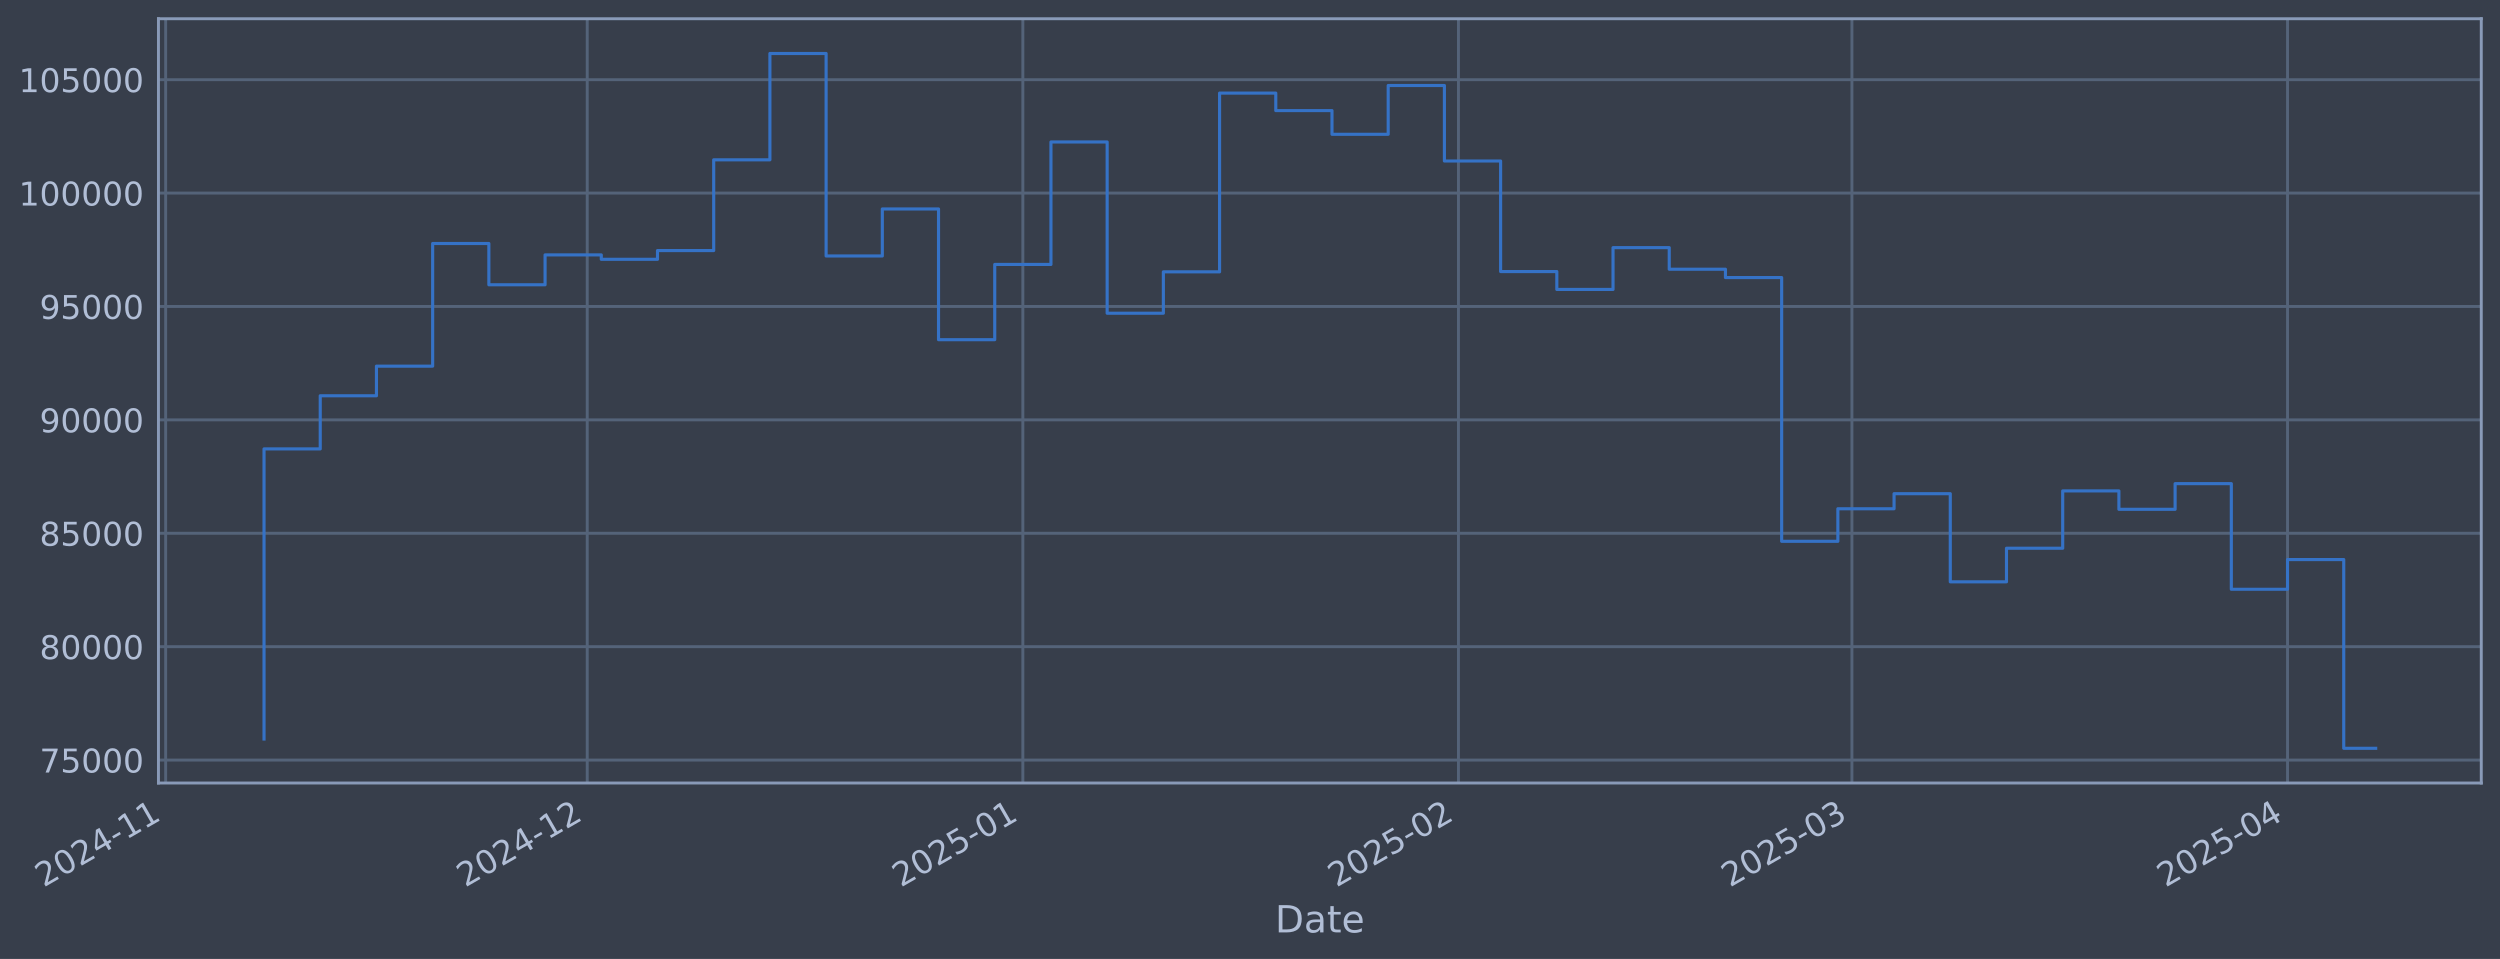
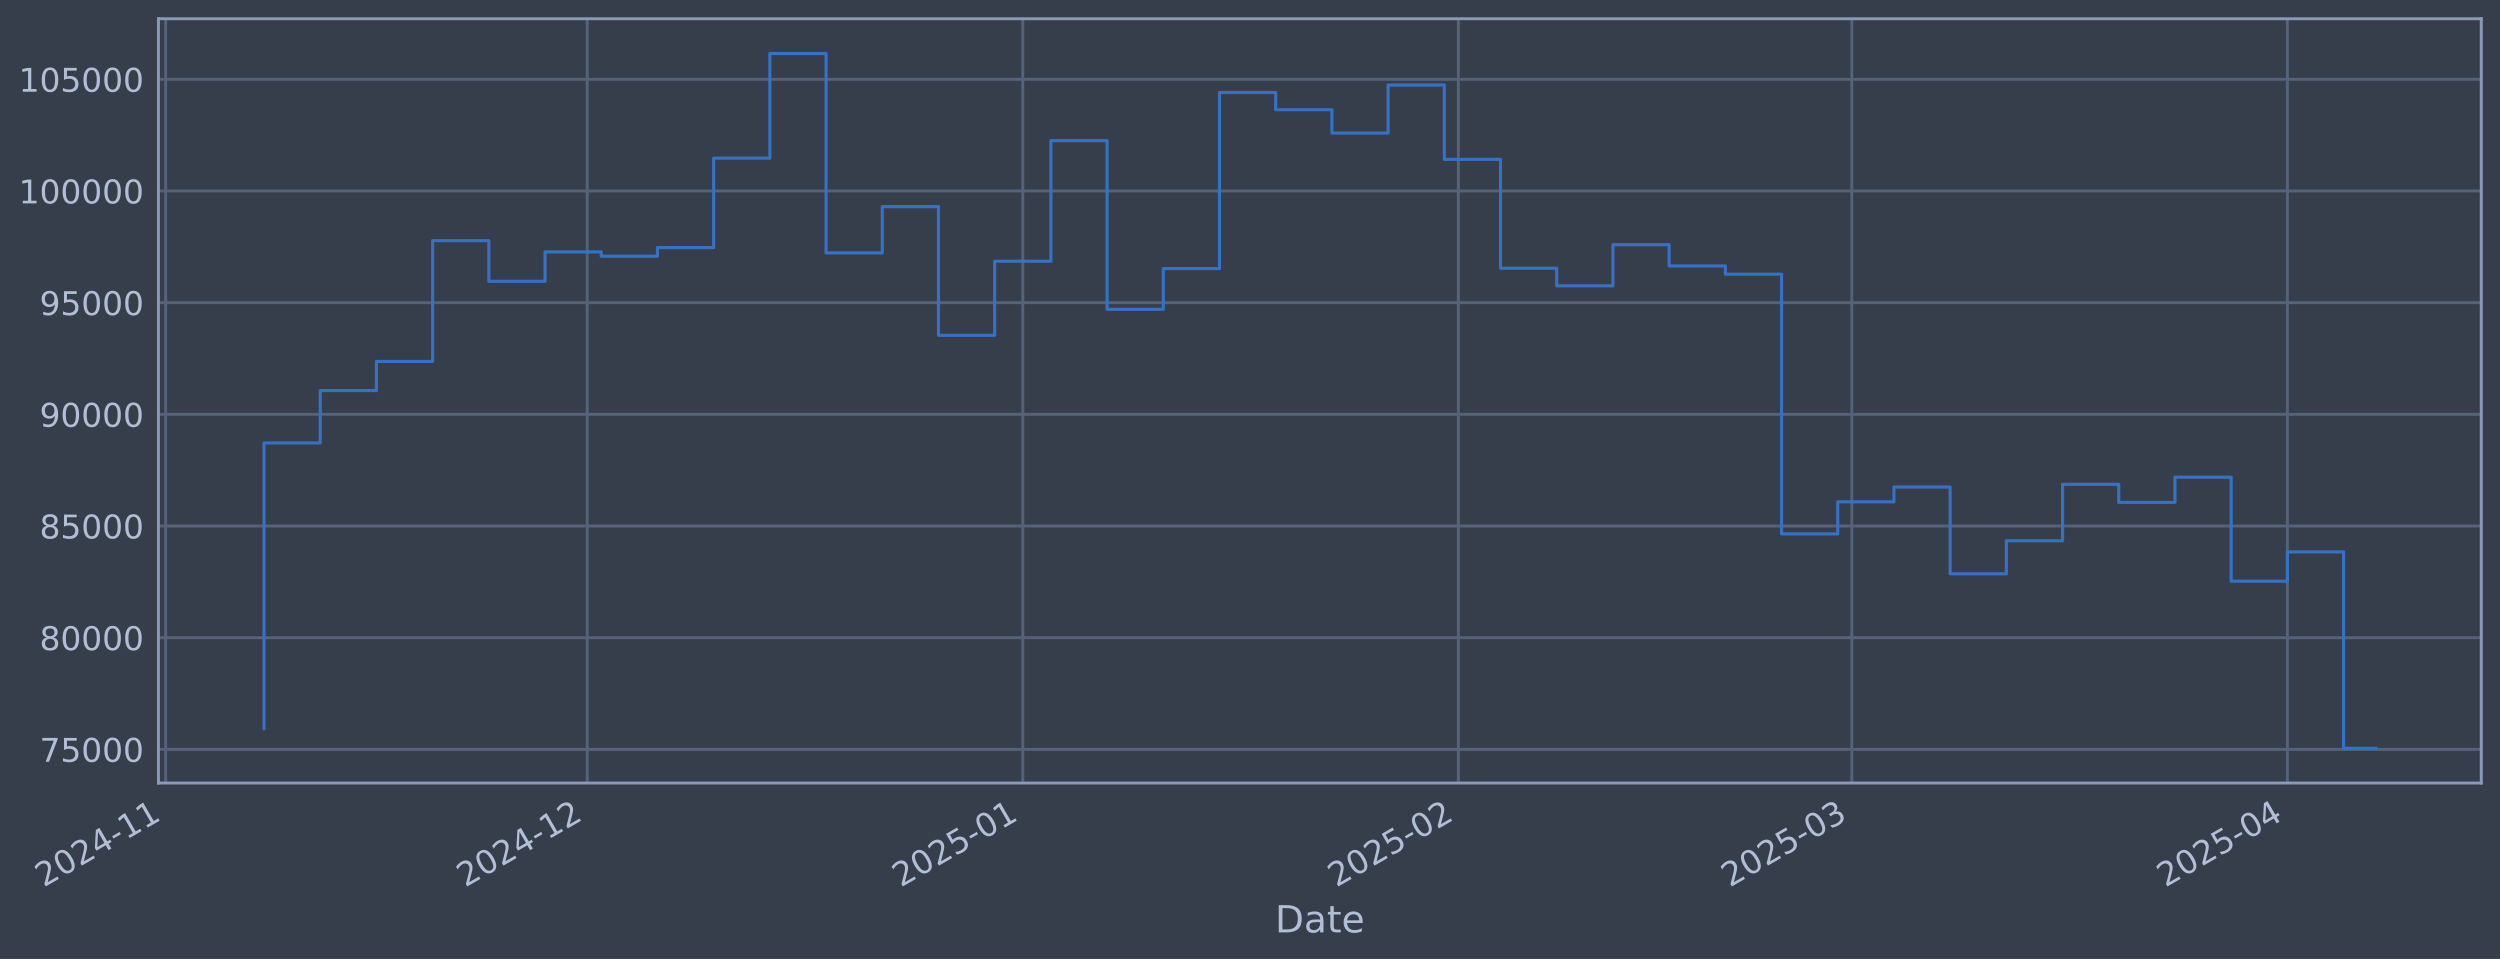
<svg xmlns="http://www.w3.org/2000/svg" xmlns:xlink="http://www.w3.org/1999/xlink" width="960.9pt" height="368.58pt" viewBox="0 0 960.9 368.58" version="1.1">
  <defs>
    <style type="text/css">*{stroke-linejoin: round; stroke-linecap: butt}</style>
  </defs>
  <g id="figure_1">
    <g id="patch_1">
      <path d="M 0 368.58  L 960.9 368.58  L 960.9 0  L 0 0  z " style="fill: #373e4b" />
    </g>
    <g id="axes_1">
      <g id="patch_2">
        <path d="M 60.901 300.96  L 953.701 300.96  L 953.701 7.2  L 60.901 7.2  z " style="fill: #373e4b" />
      </g>
      <g id="matplotlib.axis_1">
        <g id="xtick_1">
          <g id="line2d_1">
-             <path d="M 63.675 300.96  L 63.675 7.2  " clip-path="url(#p8512a15c99)" style="fill: none; stroke: #546379; stroke-width: 1.12; stroke-linecap: square" />
+             <path d="M 63.678 300.96  L 63.678 7.2  " clip-path="url(#p68169b26e5)" style="fill: none; stroke: #546379; stroke-width: 1.12; stroke-linecap: square" />
          </g>
          <g id="line2d_2" />
          <g id="text_1">
-             <g style="fill: #b1bed6" transform="translate(16.77168 341.1745) rotate(-30) scale(0.126 -0.126)">
+             <g style="fill: #b1bed6" transform="translate(16.77466 341.1745) rotate(-30) scale(0.126 -0.126)">
              <defs>
                <path id="DejaVuSans-32" d="M 1228 531  L 3431 531  L 3431 0  L 469 0  L 469 531  Q 828 903 1448 1529  Q 2069 2156 2228 2338  Q 2531 2678 2651 2914  Q 2772 3150 2772 3378  Q 2772 3750 2511 3984  Q 2250 4219 1831 4219  Q 1534 4219 1204 4116  Q 875 4013 500 3803  L 500 4441  Q 881 4594 1212 4672  Q 1544 4750 1819 4750  Q 2544 4750 2975 4387  Q 3406 4025 3406 3419  Q 3406 3131 3298 2873  Q 3191 2616 2906 2266  Q 2828 2175 2409 1742  Q 1991 1309 1228 531  z " transform="scale(0.015625)" />
                <path id="DejaVuSans-30" d="M 2034 4250  Q 1547 4250 1301 3770  Q 1056 3291 1056 2328  Q 1056 1369 1301 889  Q 1547 409 2034 409  Q 2525 409 2770 889  Q 3016 1369 3016 2328  Q 3016 3291 2770 3770  Q 2525 4250 2034 4250  z M 2034 4750  Q 2819 4750 3233 4129  Q 3647 3509 3647 2328  Q 3647 1150 3233 529  Q 2819 -91 2034 -91  Q 1250 -91 836 529  Q 422 1150 422 2328  Q 422 3509 836 4129  Q 1250 4750 2034 4750  z " transform="scale(0.015625)" />
                <path id="DejaVuSans-34" d="M 2419 4116  L 825 1625  L 2419 1625  L 2419 4116  z M 2253 4666  L 3047 4666  L 3047 1625  L 3713 1625  L 3713 1100  L 3047 1100  L 3047 0  L 2419 0  L 2419 1100  L 313 1100  L 313 1709  L 2253 4666  z " transform="scale(0.015625)" />
                <path id="DejaVuSans-2d" d="M 313 2009  L 1997 2009  L 1997 1497  L 313 1497  L 313 2009  z " transform="scale(0.015625)" />
                <path id="DejaVuSans-31" d="M 794 531  L 1825 531  L 1825 4091  L 703 3866  L 703 4441  L 1819 4666  L 2450 4666  L 2450 531  L 3481 531  L 3481 0  L 794 0  L 794 531  z " transform="scale(0.015625)" />
              </defs>
              <use xlink:href="#DejaVuSans-32" />
              <use xlink:href="#DejaVuSans-30" transform="translate(63.62305 0)" />
              <use xlink:href="#DejaVuSans-32" transform="translate(127.2461 0)" />
              <use xlink:href="#DejaVuSans-34" transform="translate(190.8691 0)" />
              <use xlink:href="#DejaVuSans-2d" transform="translate(254.4922 0)" />
              <use xlink:href="#DejaVuSans-31" transform="translate(290.5762 0)" />
              <use xlink:href="#DejaVuSans-31" transform="translate(354.1992 0)" />
            </g>
          </g>
        </g>
        <g id="xtick_2">
          <g id="line2d_3">
-             <path d="M 225.707 300.96  L 225.707 7.2  " clip-path="url(#p8512a15c99)" style="fill: none; stroke: #546379; stroke-width: 1.12; stroke-linecap: square" />
+             <path d="M 225.697 300.96  L 225.697 7.2  " clip-path="url(#p68169b26e5)" style="fill: none; stroke: #546379; stroke-width: 1.12; stroke-linecap: square" />
          </g>
          <g id="line2d_4" />
          <g id="text_2">
-             <g style="fill: #b1bed6" transform="translate(178.8032 341.1745) rotate(-30) scale(0.126 -0.126)">
+             <g style="fill: #b1bed6" transform="translate(178.7934 341.1745) rotate(-30) scale(0.126 -0.126)">
              <use xlink:href="#DejaVuSans-32" />
              <use xlink:href="#DejaVuSans-30" transform="translate(63.62305 0)" />
              <use xlink:href="#DejaVuSans-32" transform="translate(127.2461 0)" />
              <use xlink:href="#DejaVuSans-34" transform="translate(190.8691 0)" />
              <use xlink:href="#DejaVuSans-2d" transform="translate(254.4922 0)" />
              <use xlink:href="#DejaVuSans-31" transform="translate(290.5762 0)" />
              <use xlink:href="#DejaVuSans-32" transform="translate(354.1992 0)" />
            </g>
          </g>
        </g>
        <g id="xtick_3">
          <g id="line2d_5">
-             <path d="M 393.139 300.96  L 393.139 7.2  " clip-path="url(#p8512a15c99)" style="fill: none; stroke: #546379; stroke-width: 1.12; stroke-linecap: square" />
+             <path d="M 393.116 300.96  L 393.116 7.2  " clip-path="url(#p68169b26e5)" style="fill: none; stroke: #546379; stroke-width: 1.12; stroke-linecap: square" />
          </g>
          <g id="line2d_6" />
          <g id="text_3">
-             <g style="fill: #b1bed6" transform="translate(346.2359 341.1745) rotate(-30) scale(0.126 -0.126)">
+             <g style="fill: #b1bed6" transform="translate(346.2128 341.1745) rotate(-30) scale(0.126 -0.126)">
              <defs>
                <path id="DejaVuSans-35" d="M 691 4666  L 3169 4666  L 3169 4134  L 1269 4134  L 1269 2991  Q 1406 3038 1543 3061  Q 1681 3084 1819 3084  Q 2600 3084 3056 2656  Q 3513 2228 3513 1497  Q 3513 744 3044 326  Q 2575 -91 1722 -91  Q 1428 -91 1123 -41  Q 819 9 494 109  L 494 744  Q 775 591 1075 516  Q 1375 441 1709 441  Q 2250 441 2565 725  Q 2881 1009 2881 1497  Q 2881 1984 2565 2268  Q 2250 2553 1709 2553  Q 1456 2553 1204 2497  Q 953 2441 691 2322  L 691 4666  z " transform="scale(0.015625)" />
              </defs>
              <use xlink:href="#DejaVuSans-32" />
              <use xlink:href="#DejaVuSans-30" transform="translate(63.62305 0)" />
              <use xlink:href="#DejaVuSans-32" transform="translate(127.2461 0)" />
              <use xlink:href="#DejaVuSans-35" transform="translate(190.8691 0)" />
              <use xlink:href="#DejaVuSans-2d" transform="translate(254.4922 0)" />
              <use xlink:href="#DejaVuSans-30" transform="translate(290.5762 0)" />
              <use xlink:href="#DejaVuSans-31" transform="translate(354.1992 0)" />
            </g>
          </g>
        </g>
        <g id="xtick_4">
          <g id="line2d_7">
-             <path d="M 560.572 300.96  L 560.572 7.2  " clip-path="url(#p8512a15c99)" style="fill: none; stroke: #546379; stroke-width: 1.12; stroke-linecap: square" />
+             <path d="M 560.536 300.96  L 560.536 7.2  " clip-path="url(#p68169b26e5)" style="fill: none; stroke: #546379; stroke-width: 1.12; stroke-linecap: square" />
          </g>
          <g id="line2d_8" />
          <g id="text_4">
-             <g style="fill: #b1bed6" transform="translate(513.6685 341.1745) rotate(-30) scale(0.126 -0.126)">
+             <g style="fill: #b1bed6" transform="translate(513.6323 341.1745) rotate(-30) scale(0.126 -0.126)">
              <use xlink:href="#DejaVuSans-32" />
              <use xlink:href="#DejaVuSans-30" transform="translate(63.62305 0)" />
              <use xlink:href="#DejaVuSans-32" transform="translate(127.2461 0)" />
              <use xlink:href="#DejaVuSans-35" transform="translate(190.8691 0)" />
              <use xlink:href="#DejaVuSans-2d" transform="translate(254.4922 0)" />
              <use xlink:href="#DejaVuSans-30" transform="translate(290.5762 0)" />
              <use xlink:href="#DejaVuSans-32" transform="translate(354.1992 0)" />
            </g>
          </g>
        </g>
        <g id="xtick_5">
          <g id="line2d_9">
-             <path d="M 711.801 300.96  L 711.801 7.2  " clip-path="url(#p8512a15c99)" style="fill: none; stroke: #546379; stroke-width: 1.12; stroke-linecap: square" />
+             <path d="M 711.753 300.96  L 711.753 7.2  " clip-path="url(#p68169b26e5)" style="fill: none; stroke: #546379; stroke-width: 1.12; stroke-linecap: square" />
          </g>
          <g id="line2d_10" />
          <g id="text_5">
-             <g style="fill: #b1bed6" transform="translate(664.898 341.1745) rotate(-30) scale(0.126 -0.126)">
+             <g style="fill: #b1bed6" transform="translate(664.8498 341.1745) rotate(-30) scale(0.126 -0.126)">
              <defs>
                <path id="DejaVuSans-33" d="M 2597 2516  Q 3050 2419 3304 2112  Q 3559 1806 3559 1356  Q 3559 666 3084 287  Q 2609 -91 1734 -91  Q 1441 -91 1130 -33  Q 819 25 488 141  L 488 750  Q 750 597 1062 519  Q 1375 441 1716 441  Q 2309 441 2620 675  Q 2931 909 2931 1356  Q 2931 1769 2642 2001  Q 2353 2234 1838 2234  L 1294 2234  L 1294 2753  L 1863 2753  Q 2328 2753 2575 2939  Q 2822 3125 2822 3475  Q 2822 3834 2567 4026  Q 2313 4219 1838 4219  Q 1578 4219 1281 4162  Q 984 4106 628 3988  L 628 4550  Q 988 4650 1302 4700  Q 1616 4750 1894 4750  Q 2613 4750 3031 4423  Q 3450 4097 3450 3541  Q 3450 3153 3228 2886  Q 3006 2619 2597 2516  z " transform="scale(0.015625)" />
              </defs>
              <use xlink:href="#DejaVuSans-32" />
              <use xlink:href="#DejaVuSans-30" transform="translate(63.62305 0)" />
              <use xlink:href="#DejaVuSans-32" transform="translate(127.2461 0)" />
              <use xlink:href="#DejaVuSans-35" transform="translate(190.8691 0)" />
              <use xlink:href="#DejaVuSans-2d" transform="translate(254.4922 0)" />
              <use xlink:href="#DejaVuSans-30" transform="translate(290.5762 0)" />
              <use xlink:href="#DejaVuSans-33" transform="translate(354.1992 0)" />
            </g>
          </g>
        </g>
        <g id="xtick_6">
          <g id="line2d_11">
-             <path d="M 879.234 300.96  L 879.234 7.2  " clip-path="url(#p8512a15c99)" style="fill: none; stroke: #546379; stroke-width: 1.12; stroke-linecap: square" />
+             <path d="M 879.172 300.96  L 879.172 7.2  " clip-path="url(#p68169b26e5)" style="fill: none; stroke: #546379; stroke-width: 1.12; stroke-linecap: square" />
          </g>
          <g id="line2d_12" />
          <g id="text_6">
-             <g style="fill: #b1bed6" transform="translate(832.3306 341.1745) rotate(-30) scale(0.126 -0.126)">
+             <g style="fill: #b1bed6" transform="translate(832.2692 341.1745) rotate(-30) scale(0.126 -0.126)">
              <use xlink:href="#DejaVuSans-32" />
              <use xlink:href="#DejaVuSans-30" transform="translate(63.62305 0)" />
              <use xlink:href="#DejaVuSans-32" transform="translate(127.2461 0)" />
              <use xlink:href="#DejaVuSans-35" transform="translate(190.8691 0)" />
              <use xlink:href="#DejaVuSans-2d" transform="translate(254.4922 0)" />
              <use xlink:href="#DejaVuSans-30" transform="translate(290.5762 0)" />
              <use xlink:href="#DejaVuSans-34" transform="translate(354.1992 0)" />
            </g>
          </g>
        </g>
        <g id="text_7">
          <g style="fill: #b1bed6" transform="translate(490.0914 358.3856) scale(0.144 -0.144)">
            <defs>
              <path id="DejaVuSans-44" d="M 1259 4147  L 1259 519  L 2022 519  Q 2988 519 3436 956  Q 3884 1394 3884 2338  Q 3884 3275 3436 3711  Q 2988 4147 2022 4147  L 1259 4147  z M 628 4666  L 1925 4666  Q 3281 4666 3915 4102  Q 4550 3538 4550 2338  Q 4550 1131 3912 565  Q 3275 0 1925 0  L 628 0  L 628 4666  z " transform="scale(0.015625)" />
              <path id="DejaVuSans-61" d="M 2194 1759  Q 1497 1759 1228 1600  Q 959 1441 959 1056  Q 959 750 1161 570  Q 1363 391 1709 391  Q 2188 391 2477 730  Q 2766 1069 2766 1631  L 2766 1759  L 2194 1759  z M 3341 1997  L 3341 0  L 2766 0  L 2766 531  Q 2569 213 2275 61  Q 1981 -91 1556 -91  Q 1019 -91 701 211  Q 384 513 384 1019  Q 384 1609 779 1909  Q 1175 2209 1959 2209  L 2766 2209  L 2766 2266  Q 2766 2663 2505 2880  Q 2244 3097 1772 3097  Q 1472 3097 1187 3025  Q 903 2953 641 2809  L 641 3341  Q 956 3463 1253 3523  Q 1550 3584 1831 3584  Q 2591 3584 2966 3190  Q 3341 2797 3341 1997  z " transform="scale(0.015625)" />
              <path id="DejaVuSans-74" d="M 1172 4494  L 1172 3500  L 2356 3500  L 2356 3053  L 1172 3053  L 1172 1153  Q 1172 725 1289 603  Q 1406 481 1766 481  L 2356 481  L 2356 0  L 1766 0  Q 1100 0 847 248  Q 594 497 594 1153  L 594 3053  L 172 3053  L 172 3500  L 594 3500  L 594 4494  L 1172 4494  z " transform="scale(0.015625)" />
              <path id="DejaVuSans-65" d="M 3597 1894  L 3597 1613  L 953 1613  Q 991 1019 1311 708  Q 1631 397 2203 397  Q 2534 397 2845 478  Q 3156 559 3463 722  L 3463 178  Q 3153 47 2828 -22  Q 2503 -91 2169 -91  Q 1331 -91 842 396  Q 353 884 353 1716  Q 353 2575 817 3079  Q 1281 3584 2069 3584  Q 2775 3584 3186 3129  Q 3597 2675 3597 1894  z M 3022 2063  Q 3016 2534 2758 2815  Q 2500 3097 2075 3097  Q 1594 3097 1305 2825  Q 1016 2553 972 2059  L 3022 2063  z " transform="scale(0.015625)" />
            </defs>
            <use xlink:href="#DejaVuSans-44" />
            <use xlink:href="#DejaVuSans-61" transform="translate(77.00195 0)" />
            <use xlink:href="#DejaVuSans-74" transform="translate(138.2812 0)" />
            <use xlink:href="#DejaVuSans-65" transform="translate(177.4902 0)" />
          </g>
        </g>
      </g>
      <g id="matplotlib.axis_2">
        <g id="ytick_1">
          <g id="line2d_13">
-             <path d="M 60.901 292.14  L 953.701 292.14  " clip-path="url(#p8512a15c99)" style="fill: none; stroke: #546379; stroke-width: 1.12; stroke-linecap: square" />
+             <path d="M 60.901 288.031  L 953.701 288.031  " clip-path="url(#p68169b26e5)" style="fill: none; stroke: #546379; stroke-width: 1.12; stroke-linecap: square" />
          </g>
          <g id="line2d_14" />
          <g id="text_8">
-             <g style="fill: #b1bed6" transform="translate(15.21675 296.9269) scale(0.126 -0.126)">
+             <g style="fill: #b1bed6" transform="translate(15.21675 292.8178) scale(0.126 -0.126)">
              <defs>
                <path id="DejaVuSans-37" d="M 525 4666  L 3525 4666  L 3525 4397  L 1831 0  L 1172 0  L 2766 4134  L 525 4134  L 525 4666  z " transform="scale(0.015625)" />
              </defs>
              <use xlink:href="#DejaVuSans-37" />
              <use xlink:href="#DejaVuSans-35" transform="translate(63.62305 0)" />
              <use xlink:href="#DejaVuSans-30" transform="translate(127.2461 0)" />
              <use xlink:href="#DejaVuSans-30" transform="translate(190.8691 0)" />
              <use xlink:href="#DejaVuSans-30" transform="translate(254.4922 0)" />
            </g>
          </g>
        </g>
        <g id="ytick_2">
          <g id="line2d_15">
-             <path d="M 60.901 248.555  L 953.701 248.555  " clip-path="url(#p8512a15c99)" style="fill: none; stroke: #546379; stroke-width: 1.12; stroke-linecap: square" />
+             <path d="M 60.901 245.105  L 953.701 245.105  " clip-path="url(#p68169b26e5)" style="fill: none; stroke: #546379; stroke-width: 1.12; stroke-linecap: square" />
          </g>
          <g id="line2d_16" />
          <g id="text_9">
-             <g style="fill: #b1bed6" transform="translate(15.21675 253.3418) scale(0.126 -0.126)">
+             <g style="fill: #b1bed6" transform="translate(15.21675 249.8922) scale(0.126 -0.126)">
              <defs>
                <path id="DejaVuSans-38" d="M 2034 2216  Q 1584 2216 1326 1975  Q 1069 1734 1069 1313  Q 1069 891 1326 650  Q 1584 409 2034 409  Q 2484 409 2743 651  Q 3003 894 3003 1313  Q 3003 1734 2745 1975  Q 2488 2216 2034 2216  z M 1403 2484  Q 997 2584 770 2862  Q 544 3141 544 3541  Q 544 4100 942 4425  Q 1341 4750 2034 4750  Q 2731 4750 3128 4425  Q 3525 4100 3525 3541  Q 3525 3141 3298 2862  Q 3072 2584 2669 2484  Q 3125 2378 3379 2068  Q 3634 1759 3634 1313  Q 3634 634 3220 271  Q 2806 -91 2034 -91  Q 1263 -91 848 271  Q 434 634 434 1313  Q 434 1759 690 2068  Q 947 2378 1403 2484  z M 1172 3481  Q 1172 3119 1398 2916  Q 1625 2713 2034 2713  Q 2441 2713 2670 2916  Q 2900 3119 2900 3481  Q 2900 3844 2670 4047  Q 2441 4250 2034 4250  Q 1625 4250 1398 4047  Q 1172 3844 1172 3481  z " transform="scale(0.015625)" />
              </defs>
              <use xlink:href="#DejaVuSans-38" />
              <use xlink:href="#DejaVuSans-30" transform="translate(63.62305 0)" />
              <use xlink:href="#DejaVuSans-30" transform="translate(127.2461 0)" />
              <use xlink:href="#DejaVuSans-30" transform="translate(190.8691 0)" />
              <use xlink:href="#DejaVuSans-30" transform="translate(254.4922 0)" />
            </g>
          </g>
        </g>
        <g id="ytick_3">
          <g id="line2d_17">
-             <path d="M 60.901 204.97  L 953.701 204.97  " clip-path="url(#p8512a15c99)" style="fill: none; stroke: #546379; stroke-width: 1.12; stroke-linecap: square" />
+             <path d="M 60.901 202.18  L 953.701 202.18  " clip-path="url(#p68169b26e5)" style="fill: none; stroke: #546379; stroke-width: 1.12; stroke-linecap: square" />
          </g>
          <g id="line2d_18" />
          <g id="text_10">
-             <g style="fill: #b1bed6" transform="translate(15.21675 209.7568) scale(0.126 -0.126)">
+             <g style="fill: #b1bed6" transform="translate(15.21675 206.9666) scale(0.126 -0.126)">
              <use xlink:href="#DejaVuSans-38" />
              <use xlink:href="#DejaVuSans-35" transform="translate(63.62305 0)" />
              <use xlink:href="#DejaVuSans-30" transform="translate(127.2461 0)" />
              <use xlink:href="#DejaVuSans-30" transform="translate(190.8691 0)" />
              <use xlink:href="#DejaVuSans-30" transform="translate(254.4922 0)" />
            </g>
          </g>
        </g>
        <g id="ytick_4">
          <g id="line2d_19">
-             <path d="M 60.901 161.385  L 953.701 161.385  " clip-path="url(#p8512a15c99)" style="fill: none; stroke: #546379; stroke-width: 1.12; stroke-linecap: square" />
+             <path d="M 60.901 159.254  L 953.701 159.254  " clip-path="url(#p68169b26e5)" style="fill: none; stroke: #546379; stroke-width: 1.12; stroke-linecap: square" />
          </g>
          <g id="line2d_20" />
          <g id="text_11">
-             <g style="fill: #b1bed6" transform="translate(15.21675 166.1718) scale(0.126 -0.126)">
+             <g style="fill: #b1bed6" transform="translate(15.21675 164.041) scale(0.126 -0.126)">
              <defs>
                <path id="DejaVuSans-39" d="M 703 97  L 703 672  Q 941 559 1184 500  Q 1428 441 1663 441  Q 2288 441 2617 861  Q 2947 1281 2994 2138  Q 2813 1869 2534 1725  Q 2256 1581 1919 1581  Q 1219 1581 811 2004  Q 403 2428 403 3163  Q 403 3881 828 4315  Q 1253 4750 1959 4750  Q 2769 4750 3195 4129  Q 3622 3509 3622 2328  Q 3622 1225 3098 567  Q 2575 -91 1691 -91  Q 1453 -91 1209 -44  Q 966 3 703 97  z M 1959 2075  Q 2384 2075 2632 2365  Q 2881 2656 2881 3163  Q 2881 3666 2632 3958  Q 2384 4250 1959 4250  Q 1534 4250 1286 3958  Q 1038 3666 1038 3163  Q 1038 2656 1286 2365  Q 1534 2075 1959 2075  z " transform="scale(0.015625)" />
              </defs>
              <use xlink:href="#DejaVuSans-39" />
              <use xlink:href="#DejaVuSans-30" transform="translate(63.62305 0)" />
              <use xlink:href="#DejaVuSans-30" transform="translate(127.2461 0)" />
              <use xlink:href="#DejaVuSans-30" transform="translate(190.8691 0)" />
              <use xlink:href="#DejaVuSans-30" transform="translate(254.4922 0)" />
            </g>
          </g>
        </g>
        <g id="ytick_5">
          <g id="line2d_21">
-             <path d="M 60.901 117.8  L 953.701 117.8  " clip-path="url(#p8512a15c99)" style="fill: none; stroke: #546379; stroke-width: 1.12; stroke-linecap: square" />
+             <path d="M 60.901 116.328  L 953.701 116.328  " clip-path="url(#p68169b26e5)" style="fill: none; stroke: #546379; stroke-width: 1.12; stroke-linecap: square" />
          </g>
          <g id="line2d_22" />
          <g id="text_12">
-             <g style="fill: #b1bed6" transform="translate(15.21675 122.5867) scale(0.126 -0.126)">
+             <g style="fill: #b1bed6" transform="translate(15.21675 121.1154) scale(0.126 -0.126)">
              <use xlink:href="#DejaVuSans-39" />
              <use xlink:href="#DejaVuSans-35" transform="translate(63.62305 0)" />
              <use xlink:href="#DejaVuSans-30" transform="translate(127.2461 0)" />
              <use xlink:href="#DejaVuSans-30" transform="translate(190.8691 0)" />
              <use xlink:href="#DejaVuSans-30" transform="translate(254.4922 0)" />
            </g>
          </g>
        </g>
        <g id="ytick_6">
          <g id="line2d_23">
-             <path d="M 60.901 74.215  L 953.701 74.215  " clip-path="url(#p8512a15c99)" style="fill: none; stroke: #546379; stroke-width: 1.12; stroke-linecap: square" />
+             <path d="M 60.901 73.403  L 953.701 73.403  " clip-path="url(#p68169b26e5)" style="fill: none; stroke: #546379; stroke-width: 1.12; stroke-linecap: square" />
          </g>
          <g id="line2d_24" />
          <g id="text_13">
-             <g style="fill: #b1bed6" transform="translate(7.2 79.00172) scale(0.126 -0.126)">
+             <g style="fill: #b1bed6" transform="translate(7.2 78.18982) scale(0.126 -0.126)">
              <use xlink:href="#DejaVuSans-31" />
              <use xlink:href="#DejaVuSans-30" transform="translate(63.62305 0)" />
              <use xlink:href="#DejaVuSans-30" transform="translate(127.2461 0)" />
              <use xlink:href="#DejaVuSans-30" transform="translate(190.8691 0)" />
              <use xlink:href="#DejaVuSans-30" transform="translate(254.4922 0)" />
              <use xlink:href="#DejaVuSans-30" transform="translate(318.1152 0)" />
            </g>
          </g>
        </g>
        <g id="ytick_7">
          <g id="line2d_25">
-             <path d="M 60.901 30.63  L 953.701 30.63  " clip-path="url(#p8512a15c99)" style="fill: none; stroke: #546379; stroke-width: 1.12; stroke-linecap: square" />
+             <path d="M 60.901 30.477  L 953.701 30.477  " clip-path="url(#p68169b26e5)" style="fill: none; stroke: #546379; stroke-width: 1.12; stroke-linecap: square" />
          </g>
          <g id="line2d_26" />
          <g id="text_14">
-             <g style="fill: #b1bed6" transform="translate(7.2 35.41669) scale(0.126 -0.126)">
+             <g style="fill: #b1bed6" transform="translate(7.2 35.26423) scale(0.126 -0.126)">
              <use xlink:href="#DejaVuSans-31" />
              <use xlink:href="#DejaVuSans-30" transform="translate(63.62305 0)" />
              <use xlink:href="#DejaVuSans-35" transform="translate(127.2461 0)" />
              <use xlink:href="#DejaVuSans-30" transform="translate(190.8691 0)" />
              <use xlink:href="#DejaVuSans-30" transform="translate(254.4922 0)" />
              <use xlink:href="#DejaVuSans-30" transform="translate(318.1152 0)" />
            </g>
          </g>
        </g>
      </g>
      <g id="line2d_27">
-         <path d="M 101.482 284.065  L 101.482 172.545  L 123.087 172.545  L 123.087 152.116  L 144.691 152.116  L 144.691 140.73  L 166.295 140.73  L 166.295 93.593  L 187.899 93.593  L 187.899 109.458  L 209.503 109.458  L 209.503 97.981  L 231.108 97.981  L 231.108 99.672  L 252.712 99.672  L 252.712 96.308  L 274.316 96.308  L 274.316 61.422  L 295.92 61.422  L 295.92 20.553  L 317.524 20.553  L 317.524 98.391  L 339.129 98.391  L 339.129 80.316  L 360.733 80.316  L 360.733 130.558  L 382.337 130.558  L 382.337 101.642  L 403.941 101.642  L 403.941 54.573  L 425.545 54.573  L 425.545 120.392  L 447.15 120.392  L 447.15 104.488  L 468.754 104.488  L 468.754 35.782  L 490.358 35.782  L 490.358 42.51  L 511.962 42.51  L 511.962 51.615  L 533.567 51.615  L 533.567 32.861  L 555.171 32.861  L 555.171 61.882  L 576.775 61.882  L 576.775 104.369  L 598.379 104.369  L 598.379 111.245  L 619.983 111.245  L 619.983 95.191  L 641.588 95.191  L 641.588 103.48  L 663.192 103.48  L 663.192 106.687  L 684.796 106.687  L 684.796 208.057  L 706.4 208.057  L 706.4 195.54  L 728.004 195.54  L 728.004 189.754  L 749.609 189.754  L 749.609 223.63  L 771.213 223.63  L 771.213 210.726  L 792.817 210.726  L 792.817 188.69  L 814.421 188.69  L 814.421 195.755  L 836.025 195.755  L 836.025 185.899  L 857.63 185.899  L 857.63 226.491  L 879.234 226.491  L 879.234 215.064  L 900.838 215.064  L 900.838 287.607  L 913.119 287.607  " clip-path="url(#p8512a15c99)" style="fill: none; stroke: #3572c6; stroke-width: 1.2; stroke-linecap: square" />
+         <path d="M 101.482 280.078  L 101.482 170.245  L 123.085 170.245  L 123.085 150.126  L 144.687 150.126  L 144.687 138.912  L 166.29 138.912  L 166.29 92.488  L 187.892 92.488  L 187.892 108.113  L 209.495 108.113  L 209.495 96.809  L 231.097 96.809  L 231.097 98.475  L 252.7 98.475  L 252.7 95.161  L 274.302 95.161  L 274.302 60.804  L 295.905 60.804  L 295.905 20.553  L 317.507 20.553  L 317.507 97.213  L 339.11 97.213  L 339.11 79.411  L 360.712 79.411  L 360.712 128.893  L 382.315 128.893  L 382.315 100.415  L 403.917 100.415  L 403.917 54.058  L 425.52 54.058  L 425.52 118.881  L 447.122 118.881  L 447.122 103.218  L 468.725 103.218  L 468.725 35.552  L 490.327 35.552  L 490.327 42.178  L 511.93 42.178  L 511.93 51.145  L 533.532 51.145  L 533.532 32.675  L 555.135 32.675  L 555.135 61.257  L 576.737 61.257  L 576.737 103.101  L 598.34 103.101  L 598.34 109.872  L 619.942 109.872  L 619.942 94.062  L 641.545 94.062  L 641.545 102.225  L 663.147 102.225  L 663.147 105.384  L 684.75 105.384  L 684.75 205.22  L 706.352 205.22  L 706.352 192.892  L 727.955 192.892  L 727.955 187.194  L 749.557 187.194  L 749.557 220.558  L 771.16 220.558  L 771.16 207.849  L 792.762 207.849  L 792.762 186.146  L 814.365 186.146  L 814.365 193.104  L 835.967 193.104  L 835.967 183.397  L 857.57 183.397  L 857.57 223.375  L 879.172 223.375  L 879.172 212.121  L 900.775 212.121  L 900.775 287.607  L 913.119 287.607  " clip-path="url(#p68169b26e5)" style="fill: none; stroke: #3572c6; stroke-width: 1.2; stroke-linecap: square" />
      </g>
      <g id="patch_3">
        <path d="M 60.901 300.96  L 60.901 7.2  " style="fill: none; stroke: #899ab8; stroke-width: 1.12; stroke-linejoin: miter; stroke-linecap: square" />
      </g>
      <g id="patch_4">
        <path d="M 953.701 300.96  L 953.701 7.2  " style="fill: none; stroke: #899ab8; stroke-width: 1.12; stroke-linejoin: miter; stroke-linecap: square" />
      </g>
      <g id="patch_5">
        <path d="M 60.901 300.96  L 953.701 300.96  " style="fill: none; stroke: #899ab8; stroke-width: 1.12; stroke-linejoin: miter; stroke-linecap: square" />
      </g>
      <g id="patch_6">
        <path d="M 60.901 7.2  L 953.701 7.2  " style="fill: none; stroke: #899ab8; stroke-width: 1.12; stroke-linejoin: miter; stroke-linecap: square" />
      </g>
    </g>
  </g>
  <defs>
-     <clipPath id="p8512a15c99">
+     <clipPath id="p68169b26e5">
      <rect x="60.901" y="7.2" width="892.8" height="293.76" />
    </clipPath>
  </defs>
</svg>
